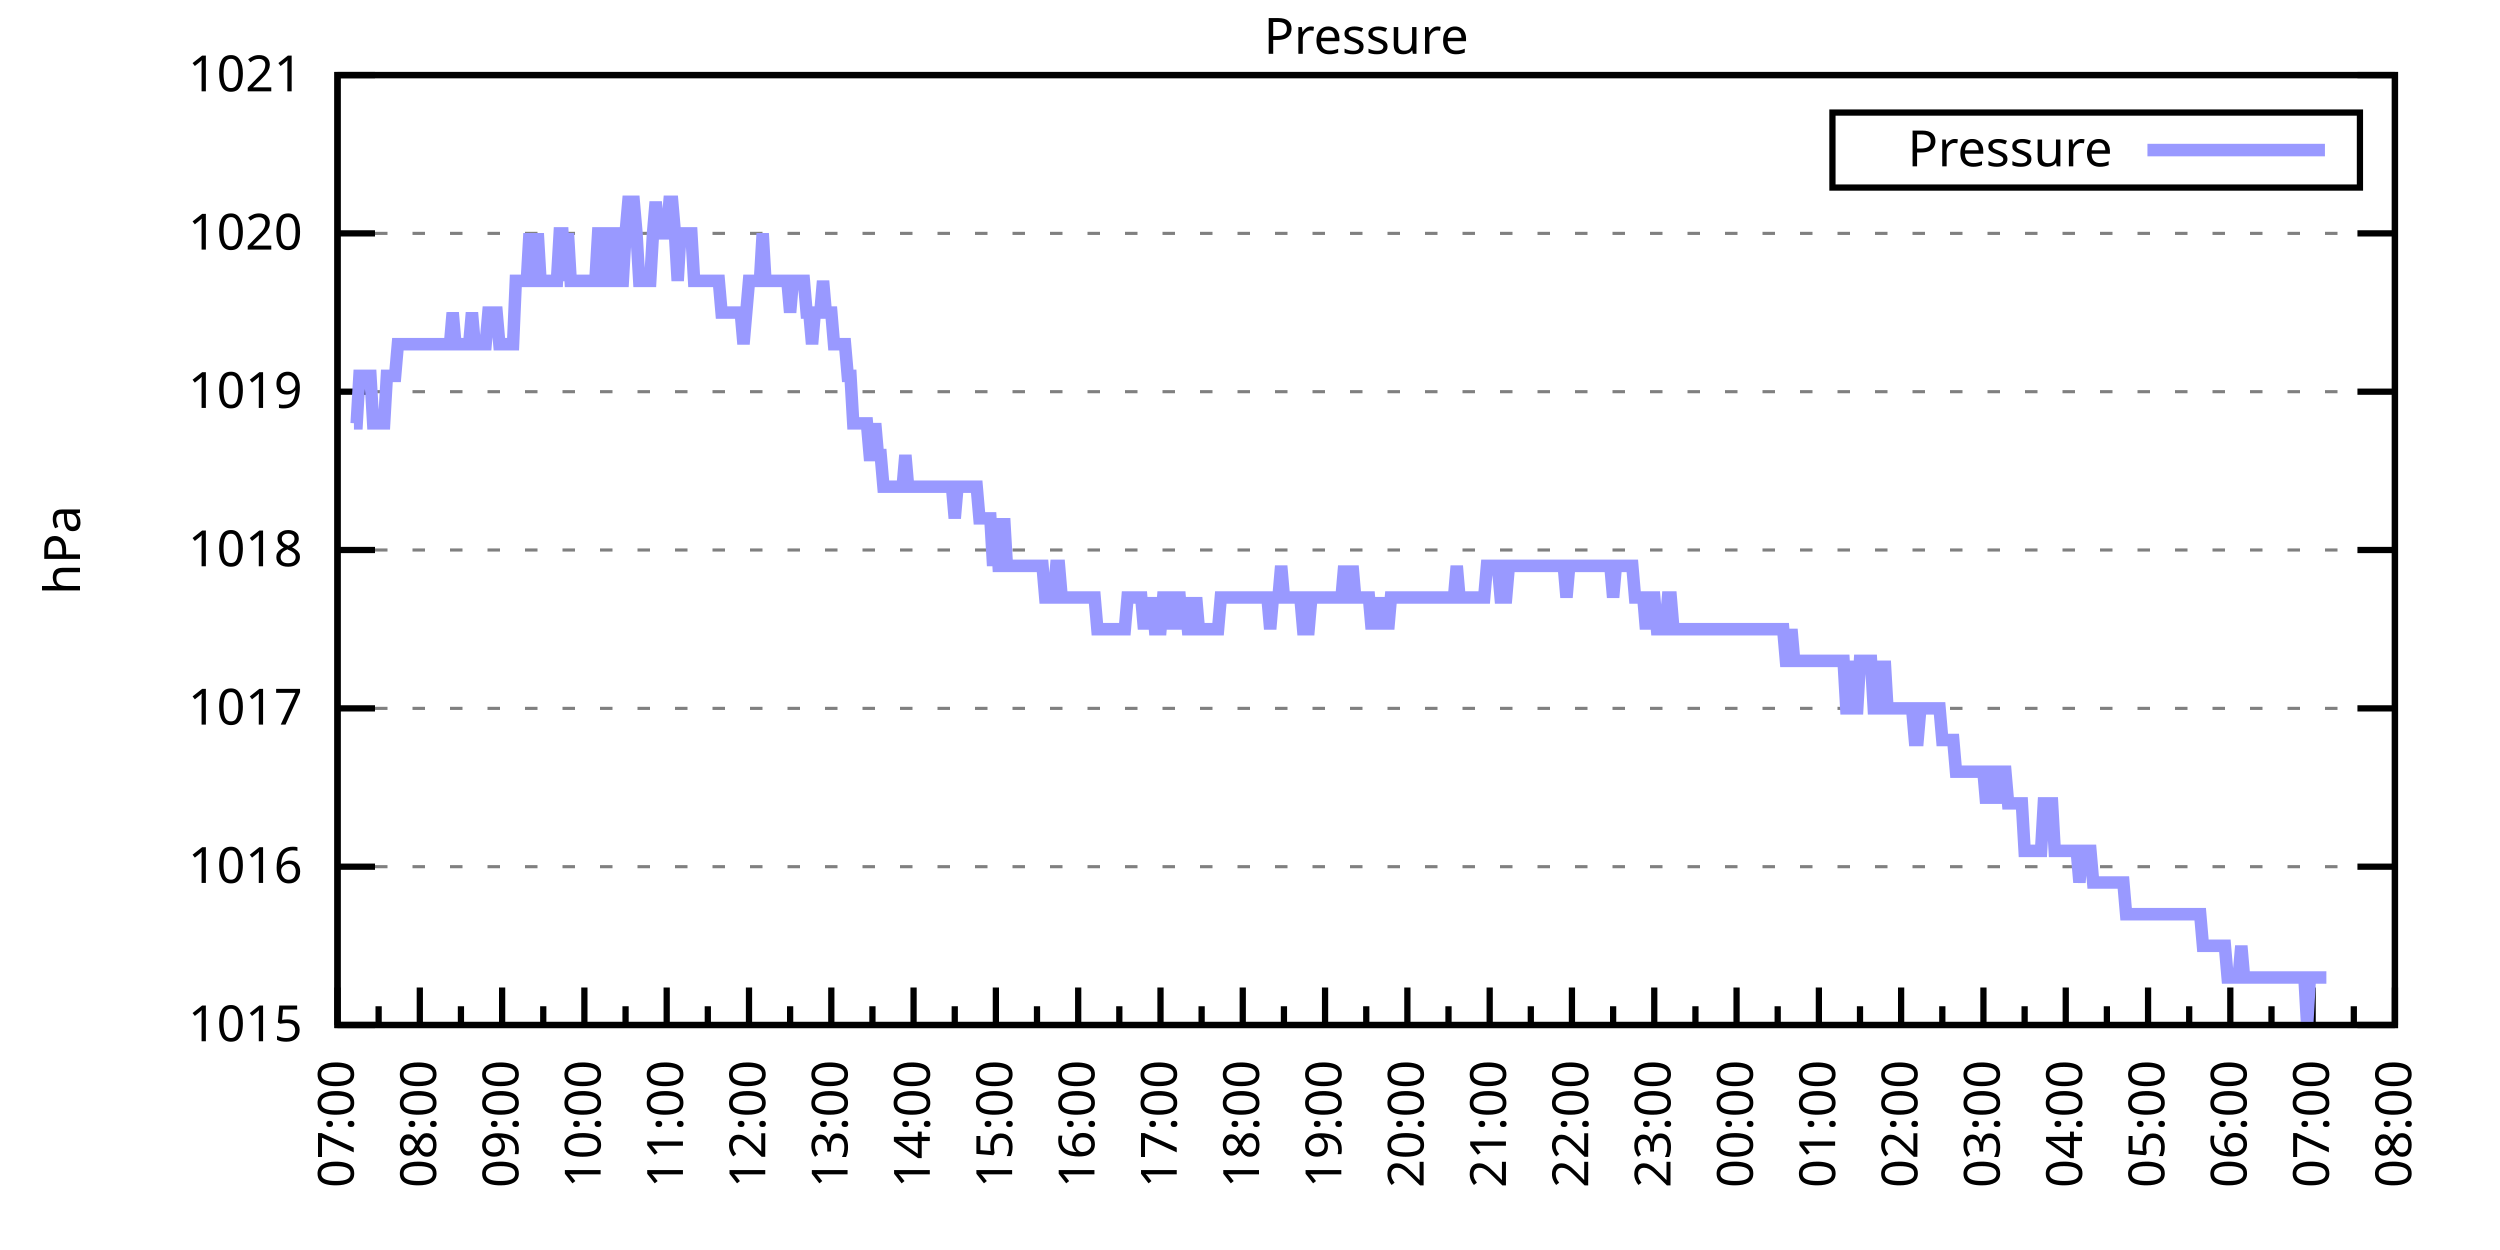
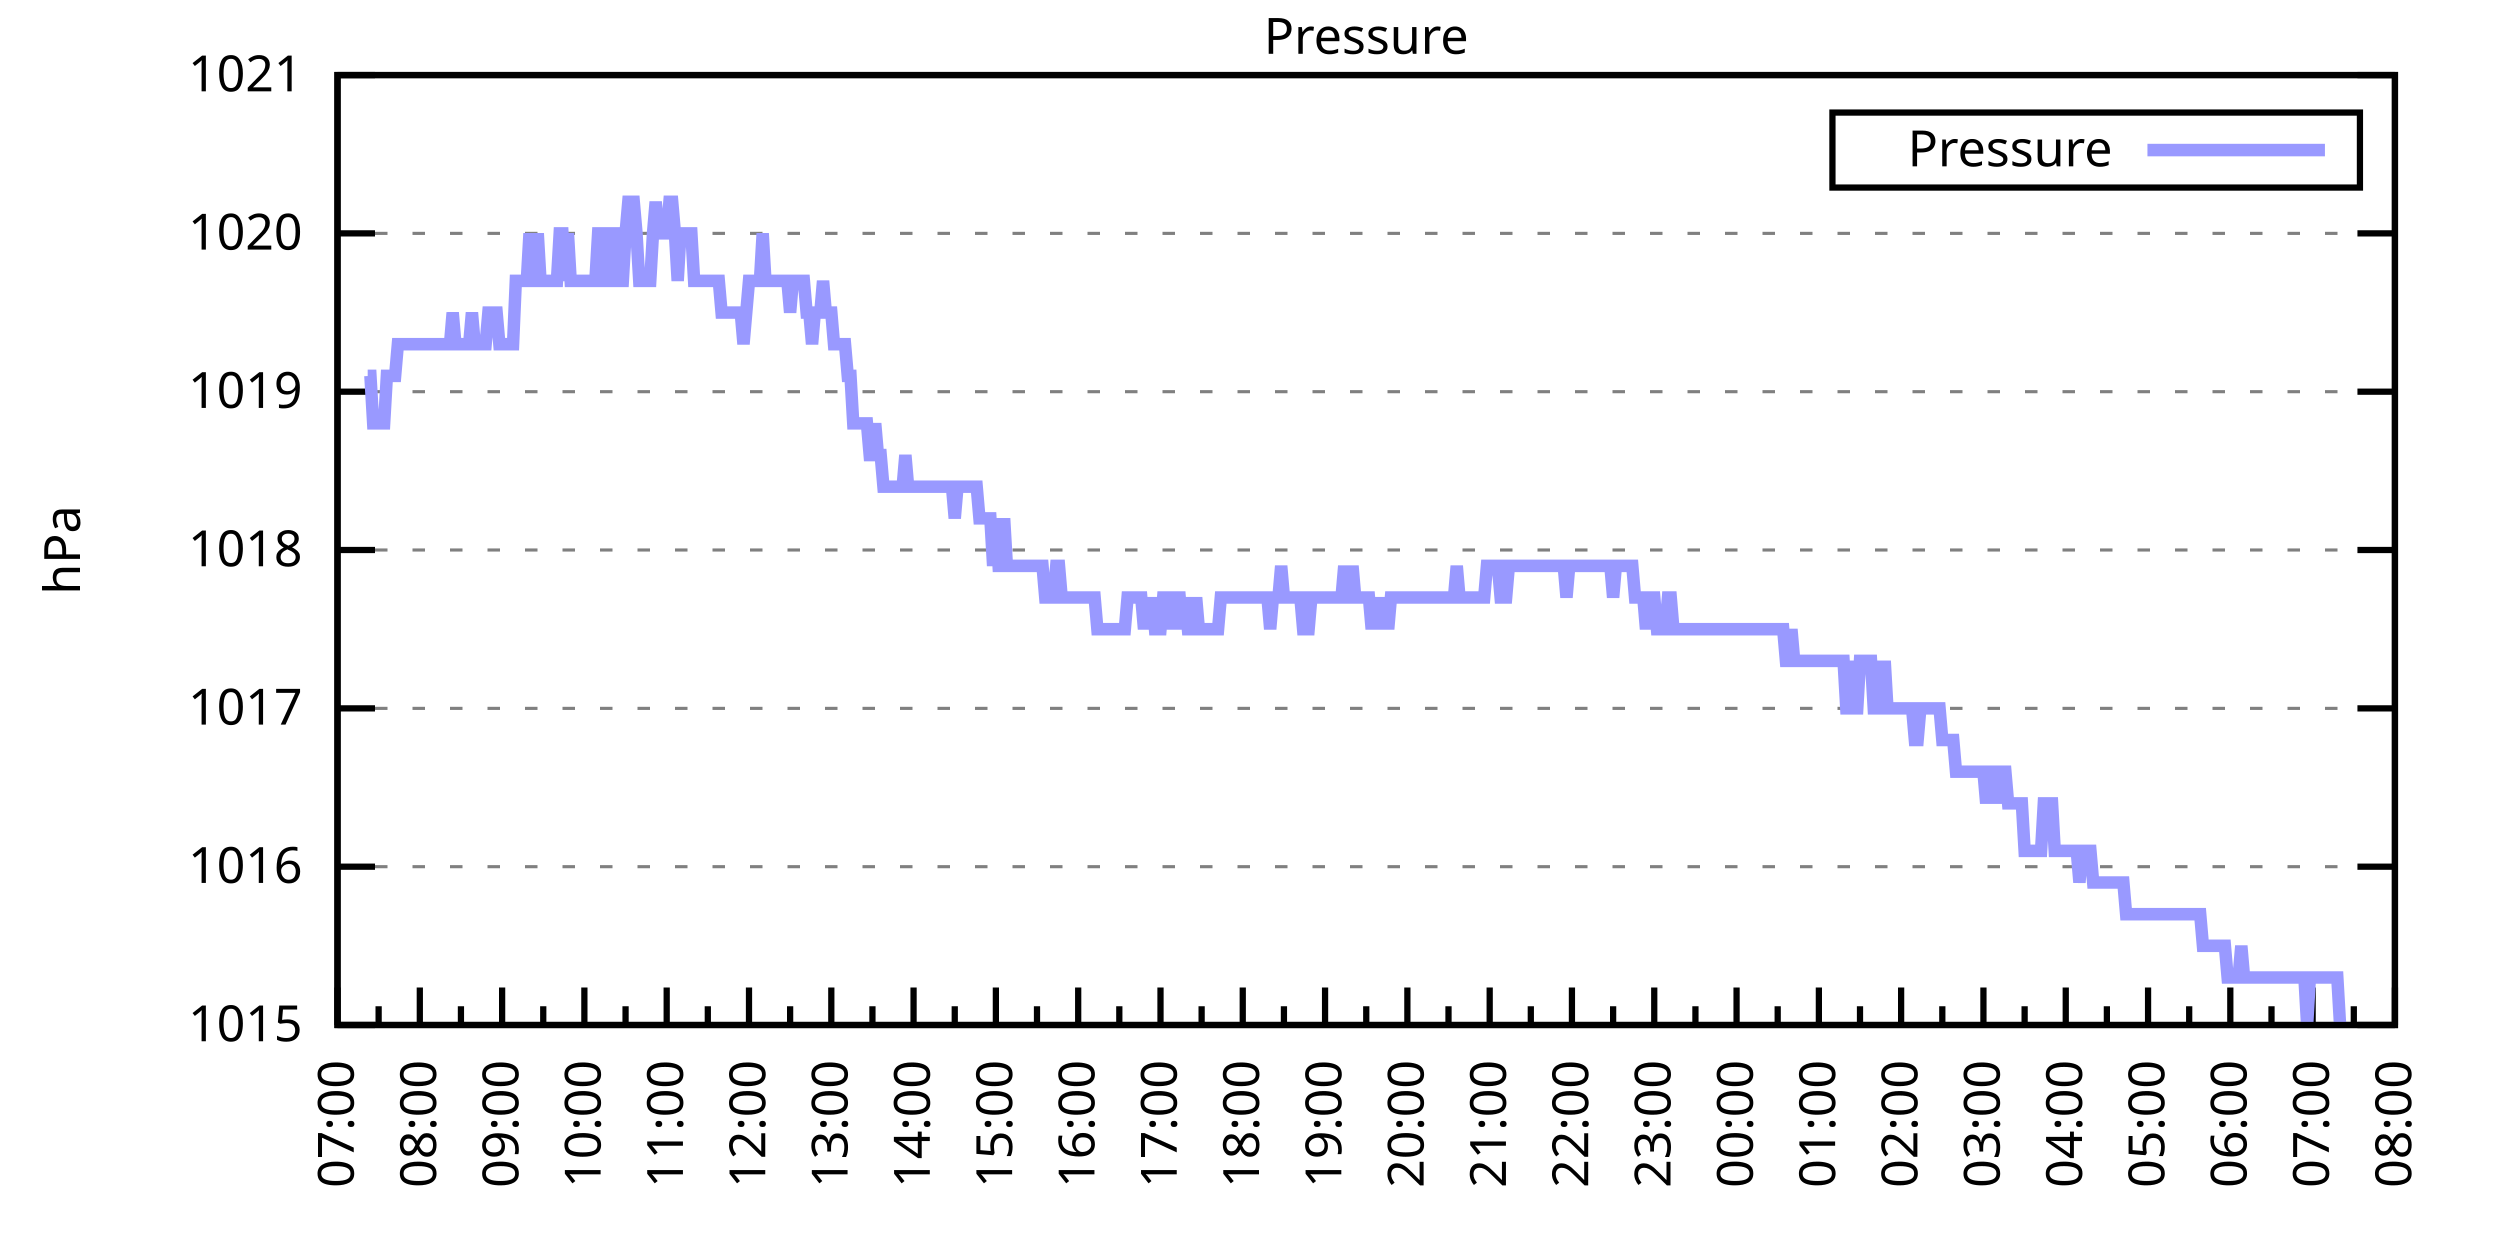
<svg xmlns="http://www.w3.org/2000/svg" xmlns:xlink="http://www.w3.org/1999/xlink" width="400" height="200" viewBox="0 0 400 200">
  <g id="gnuplot_canvas">
    <rect x="0" y="0" width="400" height="200" fill="none" />
    <defs>
      <circle id="gpDot" r="0.5" stroke-width="0.5" stroke="currentColor" />
      <path id="gpPt0" stroke-width="0.333" stroke="currentColor" d="M-1,0 h2 M0,-1 v2" />
      <path id="gpPt1" stroke-width="0.333" stroke="currentColor" d="M-1,-1 L1,1 M1,-1 L-1,1" />
      <path id="gpPt2" stroke-width="0.333" stroke="currentColor" d="M-1,0 L1,0 M0,-1 L0,1 M-1,-1 L1,1 M-1,1 L1,-1" />
      <rect id="gpPt3" stroke-width="0.333" stroke="currentColor" x="-1" y="-1" width="2" height="2" />
      <rect id="gpPt4" stroke-width="0.333" stroke="currentColor" fill="currentColor" x="-1" y="-1" width="2" height="2" />
      <circle id="gpPt5" stroke-width="0.333" stroke="currentColor" cx="0" cy="0" r="1" />
      <use xlink:href="#gpPt5" id="gpPt6" fill="currentColor" stroke="none" />
      <path id="gpPt7" stroke-width="0.333" stroke="currentColor" d="M0,-1.33 L-1.33,0.67 L1.33,0.67 z" />
      <use xlink:href="#gpPt7" id="gpPt8" fill="currentColor" stroke="none" />
      <use xlink:href="#gpPt7" id="gpPt9" stroke="currentColor" transform="rotate(180)" />
      <use xlink:href="#gpPt9" id="gpPt10" fill="currentColor" stroke="none" />
      <use xlink:href="#gpPt3" id="gpPt11" stroke="currentColor" transform="rotate(45)" />
      <use xlink:href="#gpPt11" id="gpPt12" fill="currentColor" stroke="none" />
      <path id="gpPt13" stroke-width="0.333" stroke="currentColor" d="M0,1.330 L1.265,0.411 L0.782,-1.067 L-0.782,-1.076 L-1.265,0.411 z" />
      <use xlink:href="#gpPt13" id="gpPt14" fill="currentColor" stroke="none" />
      <filter id="textbox" filterUnits="objectBoundingBox" x="0" y="0" height="1" width="1">
        <feFlood flood-color="white" flood-opacity="1" result="bgnd" />
        <feComposite in="SourceGraphic" in2="bgnd" operator="atop" />
      </filter>
      <filter id="greybox" filterUnits="objectBoundingBox" x="0" y="0" height="1" width="1">
        <feFlood flood-color="lightgrey" flood-opacity="1" result="grey" />
        <feComposite in="SourceGraphic" in2="grey" operator="atop" />
      </filter>
    </defs>
    <g fill="none" color="white" stroke="currentColor" stroke-width="1.00" stroke-linecap="butt" stroke-linejoin="miter">
</g>
    <g fill="none" color="black" stroke="currentColor" stroke-width="1.00" stroke-linecap="butt" stroke-linejoin="miter">
      <g stroke="none" shape-rendering="crispEdges">
        <polygon fill="rgb(255, 255, 255)" points="54.00,164.00 383.18,164.00 383.18,12.02 54.00,12.02 " />
      </g>
    </g>
    <g fill="none" color="black" stroke="currentColor" stroke-width="1.00" stroke-linecap="butt" stroke-linejoin="miter">
</g>
    <g fill="none" color="black" stroke="black" stroke-width="0.50" stroke-linecap="butt" stroke-linejoin="miter">
</g>
    <g fill="none" color="gray" stroke="currentColor" stroke-width="0.50" stroke-linecap="butt" stroke-linejoin="miter">
      <path stroke="gray" stroke-dasharray="2,4" class="gridline" d="M54.00,164.00 L383.19,164.00  " />
    </g>
    <g fill="none" color="gray" stroke="gray" stroke-width="1.00" stroke-linecap="butt" stroke-linejoin="miter">
</g>
    <g fill="none" color="black" stroke="currentColor" stroke-width="1.00" stroke-linecap="butt" stroke-linejoin="miter">
      <path stroke="black" d="M54.00,164.00 L60.00,164.00 M383.19,164.00 L377.19,164.00  " />
      <g transform="translate(48.40,166.60)" stroke="none" fill="black" font-family="Sans" font-size="8.00" text-anchor="end">
        <text>
          <tspan font-family="Sans"> 1015</tspan>
        </text>
      </g>
    </g>
    <g fill="none" color="black" stroke="currentColor" stroke-width="1.00" stroke-linecap="butt" stroke-linejoin="miter">
</g>
    <g fill="none" color="black" stroke="black" stroke-width="0.50" stroke-linecap="butt" stroke-linejoin="miter">
</g>
    <g fill="none" color="gray" stroke="currentColor" stroke-width="0.50" stroke-linecap="butt" stroke-linejoin="miter">
      <path stroke="gray" stroke-dasharray="2,4" class="gridline" d="M54.00,138.67 L383.19,138.67  " />
    </g>
    <g fill="none" color="gray" stroke="gray" stroke-width="1.00" stroke-linecap="butt" stroke-linejoin="miter">
</g>
    <g fill="none" color="black" stroke="currentColor" stroke-width="1.00" stroke-linecap="butt" stroke-linejoin="miter">
      <path stroke="black" d="M54.00,138.67 L60.00,138.67 M383.19,138.67 L377.19,138.67  " />
      <g transform="translate(48.40,141.27)" stroke="none" fill="black" font-family="Sans" font-size="8.00" text-anchor="end">
        <text>
          <tspan font-family="Sans"> 1016</tspan>
        </text>
      </g>
    </g>
    <g fill="none" color="black" stroke="currentColor" stroke-width="1.00" stroke-linecap="butt" stroke-linejoin="miter">
</g>
    <g fill="none" color="black" stroke="black" stroke-width="0.50" stroke-linecap="butt" stroke-linejoin="miter">
</g>
    <g fill="none" color="gray" stroke="currentColor" stroke-width="0.50" stroke-linecap="butt" stroke-linejoin="miter">
      <path stroke="gray" stroke-dasharray="2,4" class="gridline" d="M54.00,113.34 L383.19,113.34  " />
    </g>
    <g fill="none" color="gray" stroke="gray" stroke-width="1.00" stroke-linecap="butt" stroke-linejoin="miter">
</g>
    <g fill="none" color="black" stroke="currentColor" stroke-width="1.00" stroke-linecap="butt" stroke-linejoin="miter">
      <path stroke="black" d="M54.00,113.34 L60.00,113.34 M383.19,113.34 L377.19,113.34  " />
      <g transform="translate(48.40,115.94)" stroke="none" fill="black" font-family="Sans" font-size="8.00" text-anchor="end">
        <text>
          <tspan font-family="Sans"> 1017</tspan>
        </text>
      </g>
    </g>
    <g fill="none" color="black" stroke="currentColor" stroke-width="1.00" stroke-linecap="butt" stroke-linejoin="miter">
</g>
    <g fill="none" color="black" stroke="black" stroke-width="0.50" stroke-linecap="butt" stroke-linejoin="miter">
</g>
    <g fill="none" color="gray" stroke="currentColor" stroke-width="0.50" stroke-linecap="butt" stroke-linejoin="miter">
      <path stroke="gray" stroke-dasharray="2,4" class="gridline" d="M54.00,88.00 L383.19,88.00  " />
    </g>
    <g fill="none" color="gray" stroke="gray" stroke-width="1.00" stroke-linecap="butt" stroke-linejoin="miter">
</g>
    <g fill="none" color="black" stroke="currentColor" stroke-width="1.00" stroke-linecap="butt" stroke-linejoin="miter">
      <path stroke="black" d="M54.00,88.00 L60.00,88.00 M383.19,88.00 L377.19,88.00  " />
      <g transform="translate(48.40,90.60)" stroke="none" fill="black" font-family="Sans" font-size="8.00" text-anchor="end">
        <text>
          <tspan font-family="Sans"> 1018</tspan>
        </text>
      </g>
    </g>
    <g fill="none" color="black" stroke="currentColor" stroke-width="1.00" stroke-linecap="butt" stroke-linejoin="miter">
</g>
    <g fill="none" color="black" stroke="black" stroke-width="0.50" stroke-linecap="butt" stroke-linejoin="miter">
</g>
    <g fill="none" color="gray" stroke="currentColor" stroke-width="0.50" stroke-linecap="butt" stroke-linejoin="miter">
      <path stroke="gray" stroke-dasharray="2,4" class="gridline" d="M54.00,62.67 L383.19,62.67  " />
    </g>
    <g fill="none" color="gray" stroke="gray" stroke-width="1.00" stroke-linecap="butt" stroke-linejoin="miter">
</g>
    <g fill="none" color="black" stroke="currentColor" stroke-width="1.00" stroke-linecap="butt" stroke-linejoin="miter">
      <path stroke="black" d="M54.00,62.67 L60.00,62.67 M383.19,62.67 L377.19,62.67  " />
      <g transform="translate(48.40,65.27)" stroke="none" fill="black" font-family="Sans" font-size="8.00" text-anchor="end">
        <text>
          <tspan font-family="Sans"> 1019</tspan>
        </text>
      </g>
    </g>
    <g fill="none" color="black" stroke="currentColor" stroke-width="1.00" stroke-linecap="butt" stroke-linejoin="miter">
</g>
    <g fill="none" color="black" stroke="black" stroke-width="0.50" stroke-linecap="butt" stroke-linejoin="miter">
</g>
    <g fill="none" color="gray" stroke="currentColor" stroke-width="0.50" stroke-linecap="butt" stroke-linejoin="miter">
      <path stroke="gray" stroke-dasharray="2,4" class="gridline" d="M54.00,37.34 L383.19,37.34  " />
    </g>
    <g fill="none" color="gray" stroke="gray" stroke-width="1.00" stroke-linecap="butt" stroke-linejoin="miter">
</g>
    <g fill="none" color="black" stroke="currentColor" stroke-width="1.00" stroke-linecap="butt" stroke-linejoin="miter">
      <path stroke="black" d="M54.00,37.34 L60.00,37.34 M383.19,37.34 L377.19,37.34  " />
      <g transform="translate(48.40,39.94)" stroke="none" fill="black" font-family="Sans" font-size="8.00" text-anchor="end">
        <text>
          <tspan font-family="Sans"> 1020</tspan>
        </text>
      </g>
    </g>
    <g fill="none" color="black" stroke="currentColor" stroke-width="1.00" stroke-linecap="butt" stroke-linejoin="miter">
</g>
    <g fill="none" color="black" stroke="black" stroke-width="0.50" stroke-linecap="butt" stroke-linejoin="miter">
</g>
    <g fill="none" color="gray" stroke="currentColor" stroke-width="0.50" stroke-linecap="butt" stroke-linejoin="miter">
      <path stroke="gray" stroke-dasharray="2,4" class="gridline" d="M54.00,12.01 L383.19,12.01  " />
    </g>
    <g fill="none" color="gray" stroke="gray" stroke-width="1.00" stroke-linecap="butt" stroke-linejoin="miter">
</g>
    <g fill="none" color="black" stroke="currentColor" stroke-width="1.00" stroke-linecap="butt" stroke-linejoin="miter">
      <path stroke="black" d="M54.00,12.01 L60.00,12.01 M383.19,12.01 L377.19,12.01  " />
      <g transform="translate(48.40,14.61)" stroke="none" fill="black" font-family="Sans" font-size="8.00" text-anchor="end">
        <text>
          <tspan font-family="Sans"> 1021</tspan>
        </text>
      </g>
    </g>
    <g fill="none" color="black" stroke="currentColor" stroke-width="1.00" stroke-linecap="butt" stroke-linejoin="miter">
      <path stroke="black" d="M54.00,164.00 L54.00,158.00  " />
      <g transform="translate(56.60,169.60) rotate(270)" stroke="none" fill="black" font-family="Sans" font-size="8.00" text-anchor="end">
        <text>
          <tspan font-family="Sans">07:00</tspan>
        </text>
      </g>
    </g>
    <g fill="none" color="black" stroke="currentColor" stroke-width="1.00" stroke-linecap="butt" stroke-linejoin="miter">
      <path stroke="black" d="M60.58,164.00 L60.58,161.00 M67.17,164.00 L67.17,158.00  " />
      <g transform="translate(69.77,169.60) rotate(270)" stroke="none" fill="black" font-family="Sans" font-size="8.00" text-anchor="end">
        <text>
          <tspan font-family="Sans">08:00</tspan>
        </text>
      </g>
    </g>
    <g fill="none" color="black" stroke="currentColor" stroke-width="1.00" stroke-linecap="butt" stroke-linejoin="miter">
      <path stroke="black" d="M73.75,164.00 L73.75,161.00 M80.34,164.00 L80.34,158.00  " />
      <g transform="translate(82.94,169.60) rotate(270)" stroke="none" fill="black" font-family="Sans" font-size="8.00" text-anchor="end">
        <text>
          <tspan font-family="Sans">09:00</tspan>
        </text>
      </g>
    </g>
    <g fill="none" color="black" stroke="currentColor" stroke-width="1.00" stroke-linecap="butt" stroke-linejoin="miter">
      <path stroke="black" d="M86.92,164.00 L86.92,161.00 M93.50,164.00 L93.50,158.00  " />
      <g transform="translate(96.10,169.60) rotate(270)" stroke="none" fill="black" font-family="Sans" font-size="8.00" text-anchor="end">
        <text>
          <tspan font-family="Sans">10:00</tspan>
        </text>
      </g>
    </g>
    <g fill="none" color="black" stroke="currentColor" stroke-width="1.00" stroke-linecap="butt" stroke-linejoin="miter">
      <path stroke="black" d="M100.09,164.00 L100.09,161.00 M106.67,164.00 L106.67,158.00  " />
      <g transform="translate(109.27,169.60) rotate(270)" stroke="none" fill="black" font-family="Sans" font-size="8.00" text-anchor="end">
        <text>
          <tspan font-family="Sans">11:00</tspan>
        </text>
      </g>
    </g>
    <g fill="none" color="black" stroke="currentColor" stroke-width="1.00" stroke-linecap="butt" stroke-linejoin="miter">
      <path stroke="black" d="M113.25,164.00 L113.25,161.00 M119.84,164.00 L119.84,158.00  " />
      <g transform="translate(122.44,169.60) rotate(270)" stroke="none" fill="black" font-family="Sans" font-size="8.00" text-anchor="end">
        <text>
          <tspan font-family="Sans">12:00</tspan>
        </text>
      </g>
    </g>
    <g fill="none" color="black" stroke="currentColor" stroke-width="1.00" stroke-linecap="butt" stroke-linejoin="miter">
      <path stroke="black" d="M126.42,164.00 L126.42,161.00 M133.01,164.00 L133.01,158.00  " />
      <g transform="translate(135.61,169.60) rotate(270)" stroke="none" fill="black" font-family="Sans" font-size="8.00" text-anchor="end">
        <text>
          <tspan font-family="Sans">13:00</tspan>
        </text>
      </g>
    </g>
    <g fill="none" color="black" stroke="currentColor" stroke-width="1.00" stroke-linecap="butt" stroke-linejoin="miter">
      <path stroke="black" d="M139.59,164.00 L139.59,161.00 M146.17,164.00 L146.17,158.00  " />
      <g transform="translate(148.77,169.60) rotate(270)" stroke="none" fill="black" font-family="Sans" font-size="8.00" text-anchor="end">
        <text>
          <tspan font-family="Sans">14:00</tspan>
        </text>
      </g>
    </g>
    <g fill="none" color="black" stroke="currentColor" stroke-width="1.00" stroke-linecap="butt" stroke-linejoin="miter">
      <path stroke="black" d="M152.76,164.00 L152.76,161.00 M159.34,164.00 L159.34,158.00  " />
      <g transform="translate(161.94,169.60) rotate(270)" stroke="none" fill="black" font-family="Sans" font-size="8.00" text-anchor="end">
        <text>
          <tspan font-family="Sans">15:00</tspan>
        </text>
      </g>
    </g>
    <g fill="none" color="black" stroke="currentColor" stroke-width="1.00" stroke-linecap="butt" stroke-linejoin="miter">
      <path stroke="black" d="M165.92,164.00 L165.92,161.00 M172.51,164.00 L172.51,158.00  " />
      <g transform="translate(175.11,169.60) rotate(270)" stroke="none" fill="black" font-family="Sans" font-size="8.00" text-anchor="end">
        <text>
          <tspan font-family="Sans">16:00</tspan>
        </text>
      </g>
    </g>
    <g fill="none" color="black" stroke="currentColor" stroke-width="1.00" stroke-linecap="butt" stroke-linejoin="miter">
      <path stroke="black" d="M179.09,164.00 L179.09,161.00 M185.68,164.00 L185.68,158.00  " />
      <g transform="translate(188.28,169.60) rotate(270)" stroke="none" fill="black" font-family="Sans" font-size="8.00" text-anchor="end">
        <text>
          <tspan font-family="Sans">17:00</tspan>
        </text>
      </g>
    </g>
    <g fill="none" color="black" stroke="currentColor" stroke-width="1.00" stroke-linecap="butt" stroke-linejoin="miter">
      <path stroke="black" d="M192.26,164.00 L192.26,161.00 M198.84,164.00 L198.84,158.00  " />
      <g transform="translate(201.44,169.60) rotate(270)" stroke="none" fill="black" font-family="Sans" font-size="8.00" text-anchor="end">
        <text>
          <tspan font-family="Sans">18:00</tspan>
        </text>
      </g>
    </g>
    <g fill="none" color="black" stroke="currentColor" stroke-width="1.00" stroke-linecap="butt" stroke-linejoin="miter">
      <path stroke="black" d="M205.43,164.00 L205.43,161.00 M212.01,164.00 L212.01,158.00  " />
      <g transform="translate(214.61,169.60) rotate(270)" stroke="none" fill="black" font-family="Sans" font-size="8.00" text-anchor="end">
        <text>
          <tspan font-family="Sans">19:00</tspan>
        </text>
      </g>
    </g>
    <g fill="none" color="black" stroke="currentColor" stroke-width="1.00" stroke-linecap="butt" stroke-linejoin="miter">
      <path stroke="black" d="M218.60,164.00 L218.60,161.00 M225.18,164.00 L225.18,158.00  " />
      <g transform="translate(227.78,169.60) rotate(270)" stroke="none" fill="black" font-family="Sans" font-size="8.00" text-anchor="end">
        <text>
          <tspan font-family="Sans">20:00</tspan>
        </text>
      </g>
    </g>
    <g fill="none" color="black" stroke="currentColor" stroke-width="1.00" stroke-linecap="butt" stroke-linejoin="miter">
      <path stroke="black" d="M231.76,164.00 L231.76,161.00 M238.35,164.00 L238.35,158.00  " />
      <g transform="translate(240.95,169.60) rotate(270)" stroke="none" fill="black" font-family="Sans" font-size="8.00" text-anchor="end">
        <text>
          <tspan font-family="Sans">21:00</tspan>
        </text>
      </g>
    </g>
    <g fill="none" color="black" stroke="currentColor" stroke-width="1.00" stroke-linecap="butt" stroke-linejoin="miter">
      <path stroke="black" d="M244.93,164.00 L244.93,161.00 M251.51,164.00 L251.51,158.00  " />
      <g transform="translate(254.11,169.60) rotate(270)" stroke="none" fill="black" font-family="Sans" font-size="8.00" text-anchor="end">
        <text>
          <tspan font-family="Sans">22:00</tspan>
        </text>
      </g>
    </g>
    <g fill="none" color="black" stroke="currentColor" stroke-width="1.00" stroke-linecap="butt" stroke-linejoin="miter">
      <path stroke="black" d="M258.10,164.00 L258.10,161.00 M264.68,164.00 L264.68,158.00  " />
      <g transform="translate(267.28,169.60) rotate(270)" stroke="none" fill="black" font-family="Sans" font-size="8.00" text-anchor="end">
        <text>
          <tspan font-family="Sans">23:00</tspan>
        </text>
      </g>
    </g>
    <g fill="none" color="black" stroke="currentColor" stroke-width="1.00" stroke-linecap="butt" stroke-linejoin="miter">
      <path stroke="black" d="M271.27,164.00 L271.27,161.00 M277.85,164.00 L277.85,158.00  " />
      <g transform="translate(280.45,169.60) rotate(270)" stroke="none" fill="black" font-family="Sans" font-size="8.00" text-anchor="end">
        <text>
          <tspan font-family="Sans">00:00</tspan>
        </text>
      </g>
    </g>
    <g fill="none" color="black" stroke="currentColor" stroke-width="1.00" stroke-linecap="butt" stroke-linejoin="miter">
      <path stroke="black" d="M284.43,164.00 L284.43,161.00 M291.02,164.00 L291.02,158.00  " />
      <g transform="translate(293.62,169.60) rotate(270)" stroke="none" fill="black" font-family="Sans" font-size="8.00" text-anchor="end">
        <text>
          <tspan font-family="Sans">01:00</tspan>
        </text>
      </g>
    </g>
    <g fill="none" color="black" stroke="currentColor" stroke-width="1.00" stroke-linecap="butt" stroke-linejoin="miter">
      <path stroke="black" d="M297.60,164.00 L297.60,161.00 M304.18,164.00 L304.18,158.00  " />
      <g transform="translate(306.78,169.60) rotate(270)" stroke="none" fill="black" font-family="Sans" font-size="8.00" text-anchor="end">
        <text>
          <tspan font-family="Sans">02:00</tspan>
        </text>
      </g>
    </g>
    <g fill="none" color="black" stroke="currentColor" stroke-width="1.00" stroke-linecap="butt" stroke-linejoin="miter">
      <path stroke="black" d="M310.77,164.00 L310.77,161.00 M317.35,164.00 L317.35,158.00  " />
      <g transform="translate(319.95,169.60) rotate(270)" stroke="none" fill="black" font-family="Sans" font-size="8.00" text-anchor="end">
        <text>
          <tspan font-family="Sans">03:00</tspan>
        </text>
      </g>
    </g>
    <g fill="none" color="black" stroke="currentColor" stroke-width="1.00" stroke-linecap="butt" stroke-linejoin="miter">
      <path stroke="black" d="M323.94,164.00 L323.94,161.00 M330.52,164.00 L330.52,158.00  " />
      <g transform="translate(333.12,169.60) rotate(270)" stroke="none" fill="black" font-family="Sans" font-size="8.00" text-anchor="end">
        <text>
          <tspan font-family="Sans">04:00</tspan>
        </text>
      </g>
    </g>
    <g fill="none" color="black" stroke="currentColor" stroke-width="1.00" stroke-linecap="butt" stroke-linejoin="miter">
      <path stroke="black" d="M337.10,164.00 L337.10,161.00 M343.69,164.00 L343.69,158.00  " />
      <g transform="translate(346.29,169.60) rotate(270)" stroke="none" fill="black" font-family="Sans" font-size="8.00" text-anchor="end">
        <text>
          <tspan font-family="Sans">05:00</tspan>
        </text>
      </g>
    </g>
    <g fill="none" color="black" stroke="currentColor" stroke-width="1.00" stroke-linecap="butt" stroke-linejoin="miter">
      <path stroke="black" d="M350.27,164.00 L350.27,161.00 M356.85,164.00 L356.85,158.00  " />
      <g transform="translate(359.45,169.60) rotate(270)" stroke="none" fill="black" font-family="Sans" font-size="8.00" text-anchor="end">
        <text>
          <tspan font-family="Sans">06:00</tspan>
        </text>
      </g>
    </g>
    <g fill="none" color="black" stroke="currentColor" stroke-width="1.00" stroke-linecap="butt" stroke-linejoin="miter">
      <path stroke="black" d="M363.44,164.00 L363.44,161.00 M370.02,164.00 L370.02,158.00  " />
      <g transform="translate(372.62,169.60) rotate(270)" stroke="none" fill="black" font-family="Sans" font-size="8.00" text-anchor="end">
        <text>
          <tspan font-family="Sans">07:00</tspan>
        </text>
      </g>
    </g>
    <g fill="none" color="black" stroke="currentColor" stroke-width="1.00" stroke-linecap="butt" stroke-linejoin="miter">
      <path stroke="black" d="M376.61,164.00 L376.61,161.00 M383.19,164.00 L383.19,158.00  " />
      <g transform="translate(385.79,169.60) rotate(270)" stroke="none" fill="black" font-family="Sans" font-size="8.00" text-anchor="end">
        <text>
          <tspan font-family="Sans">08:00</tspan>
        </text>
      </g>
    </g>
    <g fill="none" color="black" stroke="currentColor" stroke-width="1.00" stroke-linecap="butt" stroke-linejoin="miter">
</g>
    <g fill="none" color="black" stroke="currentColor" stroke-width="1.00" stroke-linecap="butt" stroke-linejoin="miter">
      <path stroke="black" d="M54.00,12.01 L54.00,164.00 L383.19,164.00 L383.19,12.01 L54.00,12.01 Z  " />
    </g>
    <g fill="none" color="black" stroke="currentColor" stroke-width="1.00" stroke-linecap="butt" stroke-linejoin="miter">
      <g transform="translate(12.80,88.01) rotate(270)" stroke="none" fill="black" font-family="Sans" font-size="8.00" text-anchor="middle">
        <text>
          <tspan font-family="Sans">hPa</tspan>
        </text>
      </g>
    </g>
    <g fill="none" color="black" stroke="currentColor" stroke-width="1.00" stroke-linecap="butt" stroke-linejoin="miter">
</g>
    <g fill="none" color="black" stroke="currentColor" stroke-width="1.00" stroke-linecap="butt" stroke-linejoin="miter">
      <path stroke="black" d="M293.19,30.01 L293.19,18.01 L377.59,18.01 L377.59,30.01 L293.19,30.01 Z  " />
    </g>
    <g id="Pressure_plot_1">
      <g fill="none" color="white" stroke="black" stroke-width="2.00" stroke-linecap="butt" stroke-linejoin="miter">
</g>
      <g fill="none" color="black" stroke="currentColor" stroke-width="2.00" stroke-linecap="butt" stroke-linejoin="miter">
        <g transform="translate(337.99,26.61)" stroke="none" fill="black" font-family="Sans" font-size="8.00" text-anchor="end">
          <text>
            <tspan font-family="Sans">Pressure</tspan>
          </text>
        </g>
      </g>
      <g fill="none" color="black" stroke="currentColor" stroke-width="2.00" stroke-linecap="butt" stroke-linejoin="miter">
-         <path stroke="rgb(153, 153, 255)" d="M343.59,24.01 L371.99,24.01 M56.63,67.74 L57.07,67.74 L57.51,60.14 L57.95,60.14 L58.39,60.14 L58.83,60.14   L59.27,60.14 L59.71,67.74 L60.14,67.74 L60.58,67.74 L61.02,67.74 L61.46,67.74 L61.90,60.14 L62.34,60.14   L62.78,60.14 L63.22,60.14 L63.66,55.07 L64.10,55.07 L64.53,55.07 L64.97,55.07 L65.41,55.07 L65.85,55.07   L66.29,55.07 L66.73,55.07 L67.17,55.07 L67.61,55.07 L68.05,55.07 L68.48,55.07 L68.92,55.07 L69.36,55.07   L69.80,55.07 L70.24,55.07 L70.68,55.07 L71.12,55.07 L71.56,55.07 L72.00,55.07 L72.43,50.01 L72.87,55.07   L73.31,55.07 L73.75,55.07 L74.19,55.07 L74.63,55.07 L75.07,55.07 L75.51,50.01 L75.95,55.07 L76.38,55.07   L76.82,55.07 L77.26,55.07 L77.70,55.07 L78.14,50.01 L78.58,50.01 L79.02,50.01 L79.46,50.01 L79.90,55.07   L80.34,55.07 L80.77,55.07 L81.21,55.07 L81.65,55.07 L82.09,55.07 L82.53,44.94 L82.97,44.94 L83.41,44.94   L83.85,44.94 L84.29,44.94 L84.72,37.34 L85.16,44.94 L85.60,44.94 L86.04,37.34 L86.48,44.94 L86.92,44.94   L87.36,44.94 L87.80,44.94 L88.24,44.94 L88.67,44.94 L89.11,44.94 L89.55,37.34 L89.99,37.34 L90.43,44.94   L90.87,37.34 L91.31,44.94 L91.75,44.94 L92.19,44.94 L92.62,44.94 L93.06,44.94 L93.50,44.94 L93.94,44.94   L94.38,44.94 L94.82,44.94 L95.26,44.94 L95.70,37.34 L96.14,37.34 L96.58,44.94 L97.01,44.94 L97.45,37.34   L97.89,37.34 L98.33,37.34 L98.77,44.94 L99.21,44.94 L99.65,44.94 L100.09,37.34 L100.53,32.28 L100.96,32.28   L101.40,32.28 L101.84,37.34 L102.28,44.94 L102.72,44.94 L103.16,44.94 L103.60,44.94 L104.04,44.94 L104.48,37.34   L104.91,32.28 L105.35,37.34 L105.79,37.34 L106.23,37.34 L106.67,37.34 L107.11,32.28 L107.55,32.28 L107.99,37.34   L108.43,44.94 L108.87,37.34 L109.30,37.34 L109.74,37.34 L110.18,37.34 L110.62,37.34 L111.06,44.94 L111.50,44.94   L111.94,44.94 L112.38,44.94 L112.82,44.94 L113.25,44.94 L113.69,44.94 L114.13,44.94 L114.57,44.94 L115.01,44.94   L115.45,50.01 L115.89,50.01 L116.33,50.01 L116.77,50.01 L117.20,50.01 L117.64,50.01 L118.08,50.01 L118.52,50.01   L118.96,55.07 L119.40,50.01 L119.84,44.94 L120.28,44.94 L120.72,44.94 L121.15,44.94 L121.59,44.94 L122.03,37.34   L122.47,44.94 L122.91,44.94 L123.35,44.94 L123.79,44.94 L124.23,44.94 L124.67,44.94 L125.11,44.94 L125.54,44.94   L125.98,44.94 L126.42,50.01 L126.86,44.94 L127.30,44.94 L127.74,44.94 L128.18,44.94 L128.62,44.94 L129.06,50.01   L129.49,50.01 L129.93,55.07 L130.37,50.01 L130.81,50.01 L131.25,50.01 L131.69,44.94 L132.13,50.01 L132.57,50.01   L133.01,50.01 L133.44,55.07 L133.88,55.07 L134.32,55.07 L134.76,55.07 L135.20,55.07 L135.64,60.14 L136.08,60.14   L136.52,67.74 L136.96,67.74 L137.39,67.74 L137.83,67.74 L138.27,67.74 L138.71,67.74 L139.15,72.81 L139.59,72.81   L140.03,67.74 L140.47,72.81 L140.91,72.81 L141.35,77.87 L141.78,77.87 L142.22,77.87 L142.66,77.87 L143.10,77.87   L143.54,77.87 L143.98,77.87 L144.42,77.87 L144.86,72.81 L145.30,77.87 L145.73,77.87 L146.17,77.87 L146.61,77.87   L147.05,77.87 L147.49,77.87 L147.93,77.87 L148.37,77.87 L148.81,77.87 L149.25,77.87 L149.68,77.87 L150.12,77.87   L150.56,77.87 L151.00,77.87 L151.44,77.87 L151.88,77.87 L152.32,77.87 L152.76,82.94 L153.20,77.87 L153.63,77.87   L154.07,77.87 L154.51,77.87 L154.95,77.87 L155.39,77.87 L155.83,77.87 L156.27,77.87 L156.71,82.94 L157.15,82.94   L157.59,82.94 L158.02,82.94 L158.46,82.94 L158.90,90.54 L159.34,82.94 L159.78,90.54 L160.22,90.54 L160.66,82.94   L161.10,90.54 L161.54,90.54 L161.97,90.54 L162.41,90.54 L162.85,90.54 L163.29,90.54 L163.73,90.54 L164.17,90.54   L164.61,90.54 L165.05,90.54 L165.49,90.54 L165.92,90.54 L166.36,90.54 L166.80,90.54 L167.24,95.60 L167.68,95.60   L168.12,95.60 L168.56,95.60 L169.00,90.54 L169.44,90.54 L169.87,95.60 L170.31,95.60 L170.75,95.60 L171.19,95.60   L171.63,95.60 L172.07,95.60 L172.51,95.60 L172.95,95.60 L173.39,95.60 L173.83,95.60 L174.26,95.60 L174.70,95.60   L175.14,95.60 L175.58,100.67 L176.02,100.67 L176.46,100.67 L176.90,100.67 L177.34,100.67 L177.78,100.67 L178.21,100.67   L178.65,100.67 L179.09,100.67 L179.53,100.67 L179.97,100.67 L180.41,95.60 L180.85,95.60 L181.29,95.60 L181.73,95.60   L182.16,95.60 L182.60,95.60 L183.04,100.67 L183.48,95.60 L183.92,100.67 L184.36,95.60 L184.80,100.67 L185.24,100.67   L185.68,100.67 L186.11,95.60 L186.55,95.60 L186.99,100.67 L187.43,95.60 L187.87,100.67 L188.31,95.60 L188.75,95.60   L189.19,100.67 L189.63,95.60 L190.07,100.67 L190.50,100.67 L190.94,100.67 L191.38,95.60 L191.82,100.67 L192.26,100.67   L192.70,100.67 L193.14,100.67 L193.58,100.67 L194.02,100.67 L194.45,100.67 L194.89,100.67 L195.33,95.60 L195.77,95.60   L196.21,95.60 L196.65,95.60 L197.09,95.60 L197.53,95.60 L197.97,95.60 L198.40,95.60 L198.84,95.60 L199.28,95.60   L199.72,95.60 L200.16,95.60 L200.60,95.60 L201.04,95.60 L201.48,95.60 L201.92,95.60 L202.35,95.60 L202.79,95.60   L203.23,100.67 L203.67,95.60 L204.11,95.60 L204.55,95.60 L204.99,90.54 L205.43,95.60 L205.87,95.60 L206.31,95.60   L206.74,95.60 L207.18,95.60 L207.62,95.60 L208.06,95.60 L208.50,100.67 L208.94,100.67 L209.38,100.67 L209.82,95.60   L210.26,95.60 L210.69,95.60 L211.13,95.60 L211.57,95.60 L212.01,95.60 L212.45,95.60 L212.89,95.60 L213.33,95.60   L213.77,95.60 L214.21,95.60 L214.64,95.60 L215.08,90.54 L215.52,95.60 L215.96,95.60 L216.40,90.54 L216.84,95.60   L217.28,95.60 L217.72,95.60 L218.16,95.60 L218.60,95.60 L219.03,95.60 L219.47,100.67 L219.91,95.60 L220.35,100.67   L220.79,95.60 L221.23,100.67 L221.67,95.60 L222.11,100.67 L222.55,95.60 L222.98,95.60 L223.42,95.60 L223.86,95.60   L224.30,95.60 L224.74,95.60 L225.18,95.60 L225.62,95.60 L226.06,95.60 L226.50,95.60 L226.93,95.60 L227.37,95.60   L227.81,95.60 L228.25,95.60 L228.69,95.60 L229.13,95.60 L229.57,95.60 L230.01,95.60 L230.45,95.60 L230.88,95.60   L231.32,95.60 L231.76,95.60 L232.20,95.60 L232.64,95.60 L233.08,90.54 L233.52,95.60 L233.96,95.60 L234.40,95.60   L234.84,95.60 L235.27,95.60 L235.71,95.60 L236.15,95.60 L236.59,95.60 L237.03,95.60 L237.47,95.60 L237.91,90.54   L238.35,90.54 L238.79,90.54 L239.22,90.54 L239.66,90.54 L240.10,95.60 L240.54,95.60 L240.98,95.60 L241.42,90.54   L241.86,90.54 L242.30,90.54 L242.74,90.54 L243.17,90.54 L243.61,90.54 L244.05,90.54 L244.49,90.54 L244.93,90.54   L245.37,90.54 L245.81,90.54 L246.25,90.54 L246.69,90.54 L247.12,90.54 L247.56,90.54 L248.00,90.54 L248.44,90.54   L248.88,90.54 L249.32,90.54 L249.76,90.54 L250.20,90.54 L250.64,95.60 L251.08,90.54 L251.51,90.54 L251.95,90.54   L252.39,90.54 L252.83,90.54 L253.27,90.54 L253.71,90.54 L254.15,90.54 L254.59,90.54 L255.03,90.54 L255.46,90.54   L255.90,90.54 L256.34,90.54 L256.78,90.54 L257.22,90.54 L257.66,90.54 L258.10,95.60 L258.54,90.54 L258.98,90.54   L259.41,90.54 L259.85,90.54 L260.29,90.54 L260.73,90.54 L261.17,90.54 L261.61,95.60 L262.05,95.60 L262.49,95.60   L262.93,95.60 L263.36,100.67 L263.80,95.60 L264.24,95.60 L264.68,95.60 L265.12,100.67 L265.56,100.67 L266.00,100.67   L266.44,100.67 L266.88,95.60 L267.32,95.60 L267.75,100.67 L268.19,100.67 L268.63,100.67 L269.07,100.67 L269.51,100.67   L269.95,100.67 L270.39,100.67 L270.83,100.67 L271.27,100.67 L271.70,100.67 L272.14,100.67 L272.58,100.67 L273.02,100.67   L273.46,100.67 L273.90,100.67 L274.34,100.67 L274.78,100.67 L275.22,100.67 L275.65,100.67 L276.09,100.67 L276.53,100.67   L276.97,100.67 L277.41,100.67 L277.85,100.67 L278.29,100.67 L278.73,100.67 L279.17,100.67 L279.60,100.67 L280.04,100.67   L280.48,100.67 L280.92,100.67 L281.36,100.67 L281.80,100.67 L282.24,100.67 L282.68,100.67 L283.12,100.67 L283.56,100.67   L283.99,100.67 L284.43,100.67 L284.87,100.67 L285.31,100.67 L285.75,105.74 L286.19,105.74 L286.63,100.67 L287.07,105.74   L287.51,105.74 L287.94,105.74 L288.38,105.74 L288.82,105.74 L289.26,105.74 L289.70,105.74 L290.14,105.74 L290.58,105.74   L291.02,105.74 L291.46,105.74 L291.89,105.74 L292.33,105.74 L292.77,105.74 L293.21,105.74 L293.65,105.74 L294.09,105.74   L294.53,105.74 L294.97,105.74 L295.41,113.34 L295.84,113.34 L296.28,105.74 L296.72,113.34 L297.16,113.34 L297.60,105.74   L298.04,105.74 L298.48,105.74 L298.92,105.74 L299.36,105.74 L299.80,113.34 L300.23,113.34 L300.67,105.74 L301.11,113.34   L301.55,105.74 L301.99,113.34 L302.43,113.34 L302.87,113.34 L303.31,113.34 L303.75,113.34 L304.18,113.34 L304.62,113.34   L305.06,113.34 L305.50,113.34 L305.94,113.34 L306.38,118.40 L306.82,118.40 L307.26,113.34 L307.70,113.34 L308.13,113.34   L308.57,113.34 L309.01,113.34 L309.45,113.34 L309.89,113.34 L310.33,113.34 L310.77,118.40 L311.21,118.40 L311.65,118.40   L312.08,118.40 L312.52,118.40 L312.96,123.47 L313.40,123.47 L313.84,123.47 L314.28,123.47 L314.72,123.47 L315.16,123.47   L315.60,123.47 L316.04,123.47 L316.47,123.47 L316.91,123.47 L317.35,123.47 L317.79,128.54 L318.23,123.47 L318.67,128.54   L319.11,123.47 L319.55,123.47 L319.99,128.54 L320.42,123.47 L320.86,123.47 L321.30,128.54 L321.74,128.54 L322.18,128.54   L322.62,128.54 L323.06,128.54 L323.50,128.54 L323.94,136.14 L324.37,136.14 L324.81,136.14 L325.25,136.14 L325.69,136.14   L326.13,136.14 L326.57,136.14 L327.01,128.54 L327.45,128.54 L327.89,128.54 L328.33,128.54 L328.76,136.14 L329.20,136.14   L329.64,136.14 L330.08,136.14 L330.52,136.14 L330.96,136.14 L331.40,136.14 L331.84,136.14 L332.28,136.14 L332.71,141.20   L333.15,136.14 L333.59,136.14 L334.03,136.14 L334.47,136.14 L334.91,141.20 L335.35,141.20 L335.79,141.20 L336.23,141.20   L336.66,141.20 L337.10,141.20 L337.54,141.20 L337.98,141.20 L338.42,141.20 L338.86,141.20 L339.30,141.20 L339.74,141.20   L340.18,146.27 L340.61,146.27 L341.05,146.27 L341.49,146.27 L341.93,146.27 L342.37,146.27 L342.81,146.27 L343.25,146.27   L343.69,146.27 L344.13,146.27 L344.57,146.27 L345.00,146.27 L345.44,146.27 L345.88,146.27 L346.32,146.27 L346.76,146.27   L347.20,146.27 L347.64,146.27 L348.08,146.27 L348.52,146.27 L348.95,146.27 L349.39,146.27 L349.83,146.27 L350.27,146.27   L350.71,146.27 L351.15,146.27 L351.59,146.27 L352.03,146.27 L352.47,151.33 L352.90,151.33 L353.34,151.33 L353.78,151.33   L354.22,151.33 L354.66,151.33 L355.10,151.33 L355.54,151.33 L355.98,151.33 L356.42,156.40 L356.85,156.40 L357.29,156.40   L357.73,156.40 L358.17,156.40 L358.61,151.33 L359.05,156.40 L359.49,156.40 L359.93,156.40 L360.37,156.40 L360.81,156.40   L361.24,156.40 L361.68,156.40 L362.12,156.40 L362.56,156.40 L363.00,156.40 L363.44,156.40 L363.88,156.40 L364.32,156.40   L364.76,156.40 L365.19,156.40 L365.63,156.40 L366.07,156.40 L366.51,156.40 L366.95,156.40 L367.39,156.40 L367.83,156.40   L368.27,156.40 L368.71,156.40 L369.14,164.00 L369.58,156.40 L370.02,156.40 L370.46,156.40 L370.90,156.40 L371.34,156.40   L371.78,156.40 L372.22,156.40  " />
+         <path stroke="rgb(153, 153, 255)" d="M343.59,24.01 L371.99,24.01 M58.83,60.14 L59.27,60.14 L59.71,67.74 L60.14,67.74 L60.58,67.74 L61.02,67.74   L61.46,67.74 L61.90,60.14 L62.34,60.14 L62.78,60.14 L63.22,60.14 L63.66,55.07 L64.10,55.07 L64.53,55.07   L64.97,55.07 L65.41,55.07 L65.85,55.07 L66.29,55.07 L66.73,55.07 L67.17,55.07 L67.61,55.07 L68.05,55.07   L68.48,55.07 L68.92,55.07 L69.36,55.07 L69.80,55.07 L70.24,55.07 L70.68,55.07 L71.12,55.07 L71.56,55.07   L72.00,55.07 L72.43,50.01 L72.87,55.07 L73.31,55.07 L73.75,55.07 L74.19,55.07 L74.63,55.07 L75.07,55.07   L75.51,50.01 L75.95,55.07 L76.38,55.07 L76.82,55.07 L77.26,55.07 L77.70,55.07 L78.14,50.01 L78.58,50.01   L79.02,50.01 L79.46,50.01 L79.90,55.07 L80.34,55.07 L80.77,55.07 L81.21,55.07 L81.65,55.07 L82.09,55.07   L82.53,44.94 L82.97,44.94 L83.41,44.94 L83.85,44.94 L84.29,44.94 L84.72,37.34 L85.16,44.94 L85.60,44.94   L86.04,37.34 L86.48,44.94 L86.92,44.94 L87.36,44.94 L87.80,44.94 L88.24,44.94 L88.67,44.94 L89.11,44.94   L89.55,37.34 L89.99,37.34 L90.43,44.94 L90.87,37.34 L91.31,44.94 L91.75,44.94 L92.19,44.94 L92.62,44.94   L93.06,44.94 L93.50,44.94 L93.94,44.94 L94.38,44.94 L94.82,44.94 L95.26,44.94 L95.70,37.34 L96.14,37.34   L96.58,44.94 L97.01,44.94 L97.45,37.34 L97.89,37.34 L98.33,37.34 L98.77,44.94 L99.21,44.94 L99.65,44.94   L100.09,37.34 L100.53,32.28 L100.96,32.28 L101.40,32.28 L101.84,37.34 L102.28,44.94 L102.72,44.94 L103.16,44.94   L103.60,44.94 L104.04,44.94 L104.48,37.34 L104.91,32.28 L105.35,37.34 L105.79,37.34 L106.23,37.34 L106.67,37.34   L107.11,32.28 L107.55,32.28 L107.99,37.34 L108.43,44.94 L108.87,37.34 L109.30,37.34 L109.74,37.34 L110.18,37.34   L110.62,37.34 L111.06,44.94 L111.50,44.94 L111.94,44.94 L112.38,44.94 L112.82,44.94 L113.25,44.94 L113.69,44.94   L114.13,44.94 L114.57,44.94 L115.01,44.94 L115.45,50.01 L115.89,50.01 L116.33,50.01 L116.77,50.01 L117.20,50.01   L117.64,50.01 L118.08,50.01 L118.52,50.01 L118.96,55.07 L119.40,50.01 L119.84,44.94 L120.28,44.94 L120.72,44.94   L121.15,44.94 L121.59,44.94 L122.03,37.34 L122.47,44.94 L122.91,44.94 L123.35,44.94 L123.79,44.94 L124.23,44.94   L124.67,44.94 L125.11,44.94 L125.54,44.94 L125.98,44.94 L126.42,50.01 L126.86,44.94 L127.30,44.94 L127.74,44.94   L128.18,44.94 L128.62,44.94 L129.06,50.01 L129.49,50.01 L129.93,55.07 L130.37,50.01 L130.81,50.01 L131.25,50.01   L131.69,44.94 L132.13,50.01 L132.57,50.01 L133.01,50.01 L133.44,55.07 L133.88,55.07 L134.32,55.07 L134.76,55.07   L135.20,55.07 L135.64,60.14 L136.08,60.14 L136.52,67.74 L136.96,67.74 L137.39,67.74 L137.83,67.74 L138.27,67.74   L138.71,67.74 L139.15,72.81 L139.59,72.81 L140.03,67.74 L140.47,72.81 L140.91,72.81 L141.35,77.87 L141.78,77.87   L142.22,77.87 L142.66,77.87 L143.10,77.87 L143.54,77.87 L143.98,77.87 L144.42,77.87 L144.86,72.81 L145.30,77.87   L145.73,77.87 L146.17,77.87 L146.61,77.87 L147.05,77.87 L147.49,77.87 L147.93,77.87 L148.37,77.87 L148.81,77.87   L149.25,77.87 L149.68,77.87 L150.12,77.87 L150.56,77.87 L151.00,77.87 L151.44,77.87 L151.88,77.87 L152.32,77.87   L152.76,82.94 L153.20,77.87 L153.63,77.87 L154.07,77.87 L154.51,77.87 L154.95,77.87 L155.39,77.87 L155.83,77.87   L156.27,77.87 L156.71,82.94 L157.15,82.94 L157.59,82.94 L158.02,82.94 L158.46,82.94 L158.90,90.54 L159.34,82.94   L159.78,90.54 L160.22,90.54 L160.66,82.94 L161.10,90.54 L161.54,90.54 L161.97,90.54 L162.41,90.54 L162.85,90.54   L163.29,90.54 L163.73,90.54 L164.17,90.54 L164.61,90.54 L165.05,90.54 L165.49,90.54 L165.92,90.54 L166.36,90.54   L166.80,90.54 L167.24,95.60 L167.68,95.60 L168.12,95.60 L168.56,95.60 L169.00,90.54 L169.44,90.54 L169.87,95.60   L170.31,95.60 L170.75,95.60 L171.19,95.60 L171.63,95.60 L172.07,95.60 L172.51,95.60 L172.95,95.60 L173.39,95.60   L173.83,95.60 L174.26,95.60 L174.70,95.60 L175.14,95.60 L175.58,100.67 L176.02,100.67 L176.46,100.67 L176.90,100.67   L177.34,100.67 L177.78,100.67 L178.21,100.67 L178.65,100.67 L179.09,100.67 L179.53,100.67 L179.97,100.67 L180.41,95.60   L180.85,95.60 L181.29,95.60 L181.73,95.60 L182.16,95.60 L182.60,95.60 L183.04,100.67 L183.48,95.60 L183.92,100.67   L184.36,95.60 L184.80,100.67 L185.24,100.67 L185.68,100.67 L186.11,95.60 L186.55,95.60 L186.99,100.67 L187.43,95.60   L187.87,100.67 L188.31,95.60 L188.75,95.60 L189.19,100.67 L189.63,95.60 L190.07,100.67 L190.50,100.67 L190.94,100.67   L191.38,95.60 L191.82,100.67 L192.26,100.67 L192.70,100.67 L193.14,100.67 L193.58,100.67 L194.02,100.67 L194.45,100.67   L194.89,100.67 L195.33,95.60 L195.77,95.60 L196.21,95.60 L196.65,95.60 L197.09,95.60 L197.53,95.60 L197.97,95.60   L198.40,95.60 L198.84,95.60 L199.28,95.60 L199.72,95.60 L200.16,95.60 L200.60,95.60 L201.04,95.60 L201.48,95.60   L201.92,95.60 L202.35,95.60 L202.79,95.60 L203.23,100.67 L203.67,95.60 L204.11,95.60 L204.55,95.60 L204.99,90.54   L205.43,95.60 L205.87,95.60 L206.31,95.60 L206.74,95.60 L207.18,95.60 L207.62,95.60 L208.06,95.60 L208.50,100.67   L208.94,100.67 L209.38,100.67 L209.82,95.60 L210.26,95.60 L210.69,95.60 L211.13,95.60 L211.57,95.60 L212.01,95.60   L212.45,95.60 L212.89,95.60 L213.33,95.60 L213.77,95.60 L214.21,95.60 L214.64,95.60 L215.08,90.54 L215.52,95.60   L215.96,95.60 L216.40,90.54 L216.84,95.60 L217.28,95.60 L217.72,95.60 L218.16,95.60 L218.60,95.60 L219.03,95.60   L219.47,100.67 L219.91,95.60 L220.35,100.67 L220.79,95.60 L221.23,100.67 L221.67,95.60 L222.11,100.67 L222.55,95.60   L222.98,95.60 L223.42,95.60 L223.86,95.60 L224.30,95.60 L224.74,95.60 L225.18,95.60 L225.62,95.60 L226.06,95.60   L226.50,95.60 L226.93,95.60 L227.37,95.60 L227.81,95.60 L228.25,95.60 L228.69,95.60 L229.13,95.60 L229.57,95.60   L230.01,95.60 L230.45,95.60 L230.88,95.60 L231.32,95.60 L231.76,95.60 L232.20,95.60 L232.64,95.60 L233.08,90.54   L233.52,95.60 L233.96,95.60 L234.40,95.60 L234.84,95.60 L235.27,95.60 L235.71,95.60 L236.15,95.60 L236.59,95.60   L237.03,95.60 L237.47,95.60 L237.91,90.54 L238.35,90.54 L238.79,90.54 L239.22,90.54 L239.66,90.54 L240.10,95.60   L240.54,95.60 L240.98,95.60 L241.42,90.54 L241.86,90.54 L242.30,90.54 L242.74,90.54 L243.17,90.54 L243.61,90.54   L244.05,90.54 L244.49,90.54 L244.93,90.54 L245.37,90.54 L245.81,90.54 L246.25,90.54 L246.69,90.54 L247.12,90.54   L247.56,90.54 L248.00,90.54 L248.44,90.54 L248.88,90.54 L249.32,90.54 L249.76,90.54 L250.20,90.54 L250.64,95.60   L251.08,90.54 L251.51,90.54 L251.95,90.54 L252.39,90.54 L252.83,90.54 L253.27,90.54 L253.71,90.54 L254.15,90.54   L254.59,90.54 L255.03,90.54 L255.46,90.54 L255.90,90.54 L256.34,90.54 L256.78,90.54 L257.22,90.54 L257.66,90.54   L258.10,95.60 L258.54,90.54 L258.98,90.54 L259.41,90.54 L259.85,90.54 L260.29,90.54 L260.73,90.54 L261.17,90.54   L261.61,95.60 L262.05,95.60 L262.49,95.60 L262.93,95.60 L263.36,100.67 L263.80,95.60 L264.24,95.60 L264.68,95.60   L265.12,100.67 L265.56,100.67 L266.00,100.67 L266.44,100.67 L266.88,95.60 L267.32,95.60 L267.75,100.67 L268.19,100.67   L268.63,100.67 L269.07,100.67 L269.51,100.67 L269.95,100.67 L270.39,100.67 L270.83,100.67 L271.27,100.67 L271.70,100.67   L272.14,100.67 L272.58,100.67 L273.02,100.67 L273.46,100.67 L273.90,100.67 L274.34,100.67 L274.78,100.67 L275.22,100.67   L275.65,100.67 L276.09,100.67 L276.53,100.67 L276.97,100.67 L277.41,100.67 L277.85,100.67 L278.29,100.67 L278.73,100.67   L279.17,100.67 L279.60,100.67 L280.04,100.67 L280.48,100.67 L280.92,100.67 L281.36,100.67 L281.80,100.67 L282.24,100.67   L282.68,100.67 L283.12,100.67 L283.56,100.67 L283.99,100.67 L284.43,100.67 L284.87,100.67 L285.31,100.67 L285.75,105.74   L286.19,105.74 L286.63,100.67 L287.07,105.74 L287.51,105.74 L287.94,105.74 L288.38,105.74 L288.82,105.74 L289.26,105.74   L289.70,105.74 L290.14,105.74 L290.58,105.74 L291.02,105.74 L291.46,105.74 L291.89,105.74 L292.33,105.74 L292.77,105.74   L293.21,105.74 L293.65,105.74 L294.09,105.74 L294.53,105.74 L294.97,105.74 L295.41,113.34 L295.84,113.34 L296.28,105.74   L296.72,113.34 L297.16,113.34 L297.60,105.74 L298.04,105.74 L298.48,105.74 L298.92,105.74 L299.36,105.74 L299.80,113.34   L300.23,113.34 L300.67,105.74 L301.11,113.34 L301.55,105.74 L301.99,113.34 L302.43,113.34 L302.87,113.34 L303.31,113.34   L303.75,113.34 L304.18,113.34 L304.62,113.34 L305.06,113.34 L305.50,113.34 L305.94,113.34 L306.38,118.40 L306.82,118.40   L307.26,113.34 L307.70,113.34 L308.13,113.34 L308.57,113.34 L309.01,113.34 L309.45,113.34 L309.89,113.34 L310.33,113.34   L310.77,118.40 L311.21,118.40 L311.65,118.40 L312.08,118.40 L312.52,118.40 L312.96,123.47 L313.40,123.47 L313.84,123.47   L314.28,123.47 L314.72,123.47 L315.16,123.47 L315.60,123.47 L316.04,123.47 L316.47,123.47 L316.91,123.47 L317.35,123.47   L317.79,128.54 L318.23,123.47 L318.67,128.54 L319.11,123.47 L319.55,123.47 L319.99,128.54 L320.42,123.47 L320.86,123.47   L321.30,128.54 L321.74,128.54 L322.18,128.54 L322.62,128.54 L323.06,128.54 L323.50,128.54 L323.94,136.14 L324.37,136.14   L324.81,136.14 L325.25,136.14 L325.69,136.14 L326.13,136.14 L326.57,136.14 L327.01,128.54 L327.45,128.54 L327.89,128.54   L328.33,128.54 L328.76,136.14 L329.20,136.14 L329.64,136.14 L330.08,136.14 L330.52,136.14 L330.96,136.14 L331.40,136.14   L331.84,136.14 L332.28,136.14 L332.71,141.20 L333.15,136.14 L333.59,136.14 L334.03,136.14 L334.47,136.14 L334.91,141.20   L335.35,141.20 L335.79,141.20 L336.23,141.20 L336.66,141.20 L337.10,141.20 L337.54,141.20 L337.98,141.20 L338.42,141.20   L338.86,141.20 L339.30,141.20 L339.74,141.20 L340.18,146.27 L340.61,146.27 L341.05,146.27 L341.49,146.27 L341.93,146.27   L342.37,146.27 L342.81,146.27 L343.25,146.27 L343.69,146.27 L344.13,146.27 L344.57,146.27 L345.00,146.27 L345.44,146.27   L345.88,146.27 L346.32,146.27 L346.76,146.27 L347.20,146.27 L347.64,146.27 L348.08,146.27 L348.52,146.27 L348.95,146.27   L349.39,146.27 L349.83,146.27 L350.27,146.27 L350.71,146.27 L351.15,146.27 L351.59,146.27 L352.03,146.27 L352.47,151.33   L352.90,151.33 L353.34,151.33 L353.78,151.33 L354.22,151.33 L354.66,151.33 L355.10,151.33 L355.54,151.33 L355.98,151.33   L356.42,156.40 L356.85,156.40 L357.29,156.40 L357.73,156.40 L358.17,156.40 L358.61,151.33 L359.05,156.40 L359.49,156.40   L359.93,156.40 L360.37,156.40 L360.81,156.40 L361.24,156.40 L361.68,156.40 L362.12,156.40 L362.56,156.40 L363.00,156.40   L363.44,156.40 L363.88,156.40 L364.32,156.40 L364.76,156.40 L365.19,156.40 L365.63,156.40 L366.07,156.40 L366.51,156.40   L366.95,156.40 L367.39,156.40 L367.83,156.40 L368.27,156.40 L368.71,156.40 L369.14,164.00 L369.58,156.40 L370.02,156.40   L370.46,156.40 L370.90,156.40 L371.34,156.40 L371.78,156.40 L372.22,156.40 L372.66,156.40 L373.09,156.40 L373.53,156.40   L373.97,156.40 L374.41,164.00  " />
      </g>
    </g>
    <g fill="none" color="black" stroke="currentColor" stroke-width="2.00" stroke-linecap="butt" stroke-linejoin="miter">
</g>
    <g fill="none" color="black" stroke="black" stroke-width="1.00" stroke-linecap="butt" stroke-linejoin="miter">
</g>
    <g fill="none" color="black" stroke="currentColor" stroke-width="1.00" stroke-linecap="butt" stroke-linejoin="miter">
      <path stroke="black" d="M54.00,12.01 L54.00,164.00 L383.19,164.00 L383.19,12.01 L54.00,12.01 Z  " />
    </g>
    <g fill="none" color="black" stroke="currentColor" stroke-width="1.00" stroke-linecap="butt" stroke-linejoin="miter">
      <g transform="translate(218.59,8.61)" stroke="none" fill="black" font-family="Sans" font-size="8.00" text-anchor="middle">
        <text>
          <tspan font-family="Sans">Pressure</tspan>
        </text>
      </g>
    </g>
    <g fill="none" color="black" stroke="currentColor" stroke-width="1.00" stroke-linecap="butt" stroke-linejoin="miter">
</g>
  </g>
</svg>
